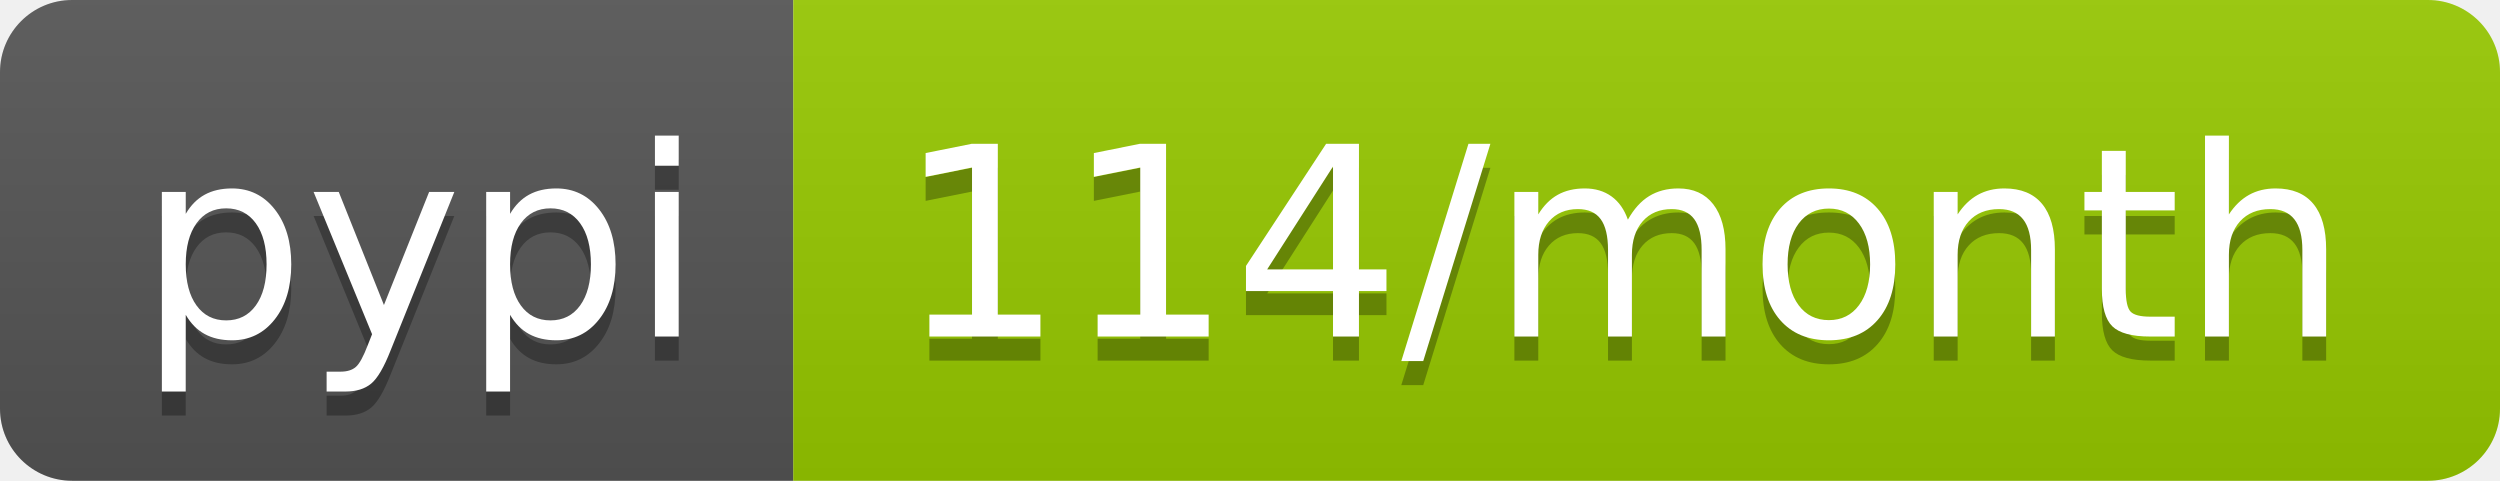
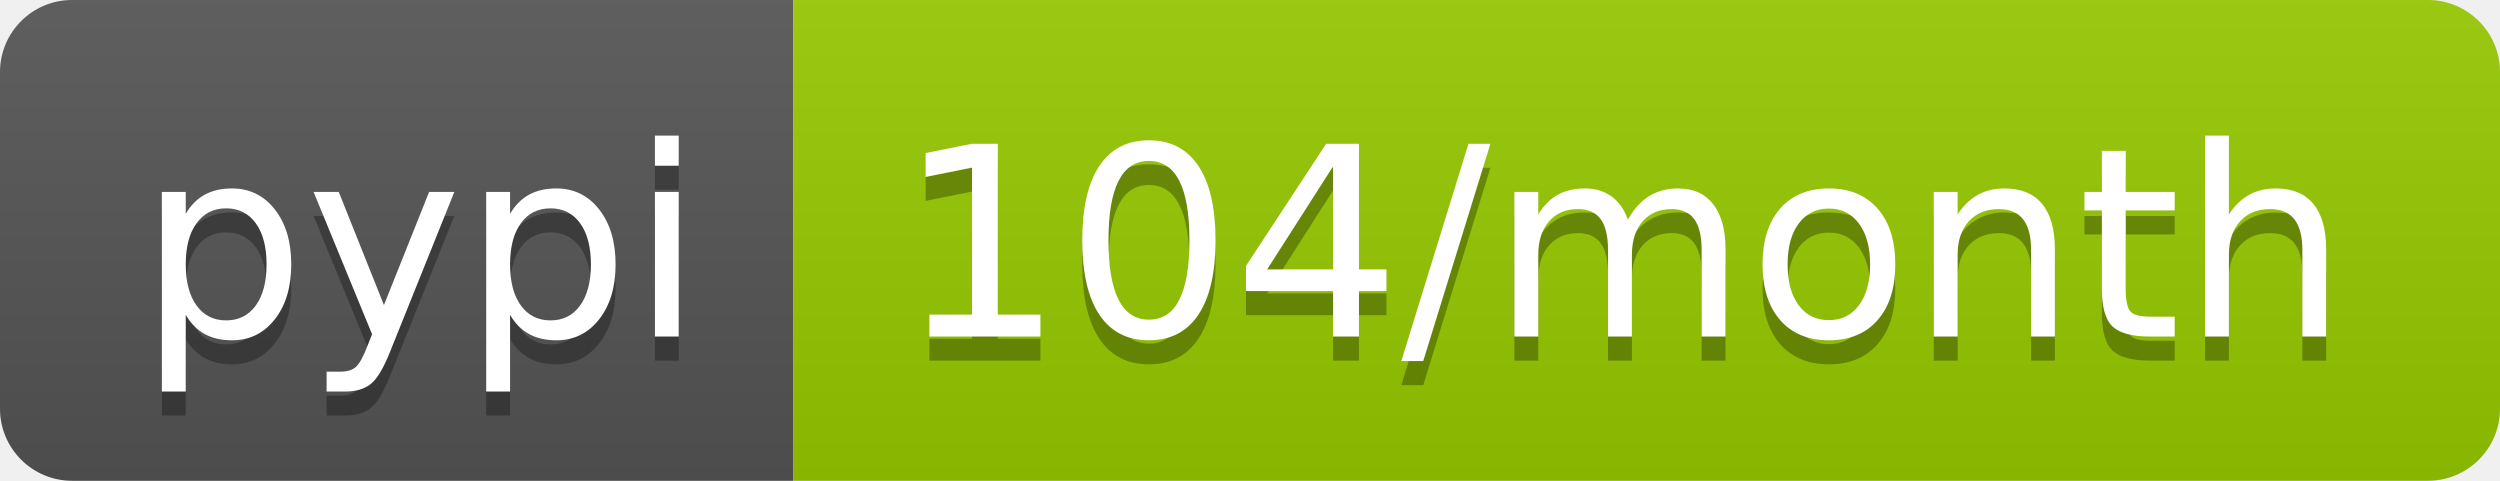
<svg xmlns="http://www.w3.org/2000/svg" width="104" height="20">
  <linearGradient id="b" x2="0" y2="100%">
    <stop offset="0" stop-color="#bbb" stop-opacity=".1" />
    <stop offset="1" stop-opacity=".1" />
  </linearGradient>
  <clipPath id="a">
    <rect width="104" height="20" rx="3" fill="#fff" />
  </clipPath>
  <g clip-path="url(#a)">
    <path fill="#555" d="M0 0h33v20H0z" />
    <path fill="#97ca00" d="M33 0h71v20H33z" />
    <path fill="url(#b)" d="M0 0h104v20H0z" />
  </g>
  <g fill="#fff" text-anchor="middle" font-family="DejaVu Sans,Verdana,Geneva,sans-serif" font-size="110">
    <text x="175" y="150" fill="#010101" fill-opacity=".3" transform="scale(.1)" textLength="230">pypi</text>
    <text x="175" y="140" transform="scale(.1)" textLength="230">pypi</text>
-     <text x="675" y="150" fill="#010101" fill-opacity=".3" transform="scale(.1)" textLength="610">114/month</text>
-     <text x="675" y="140" transform="scale(.1)" textLength="610">114/month</text>
+     <text x="675" y="150" fill="#010101" fill-opacity=".3" transform="scale(.1)" textLength="610">104/month</text>
+     <text x="675" y="140" transform="scale(.1)" textLength="610">104/month</text>
  </g>
</svg>
